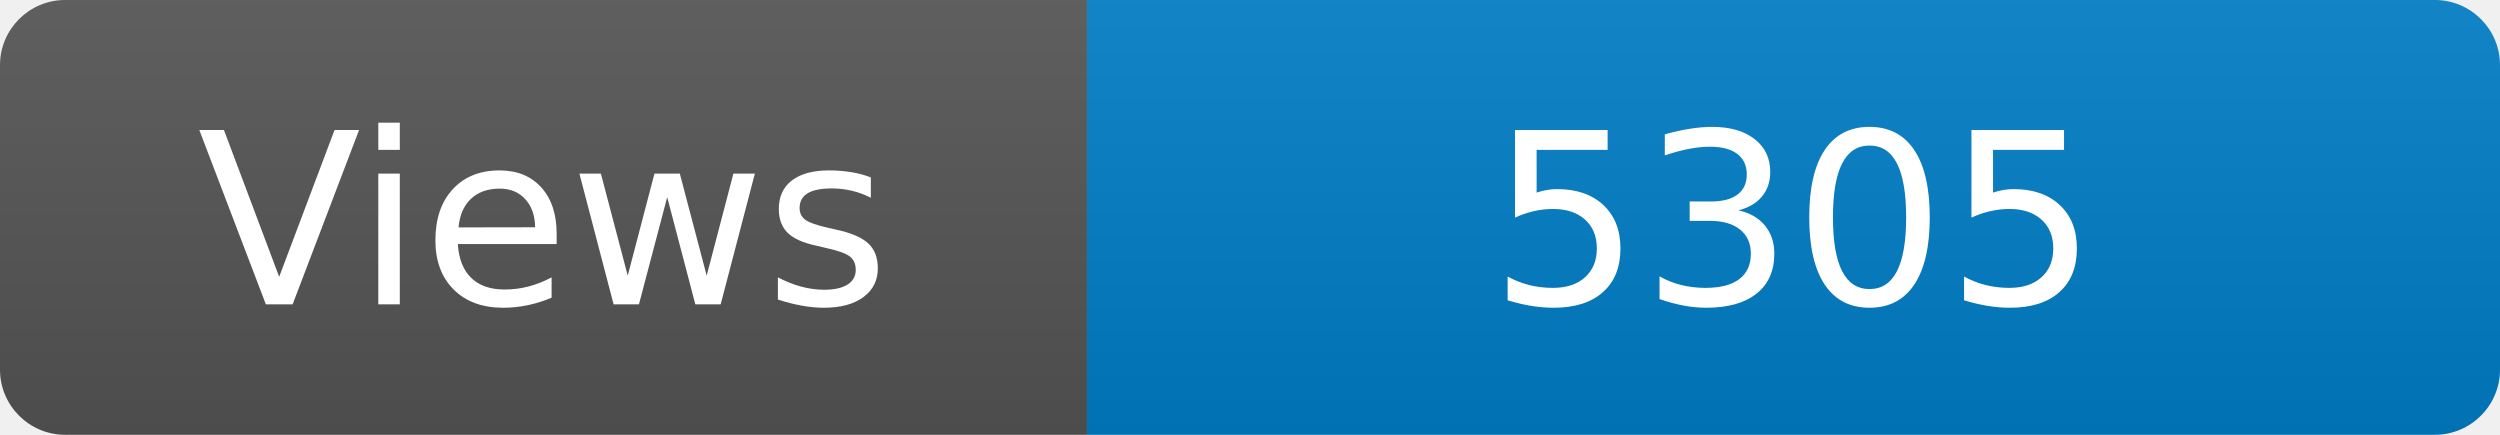
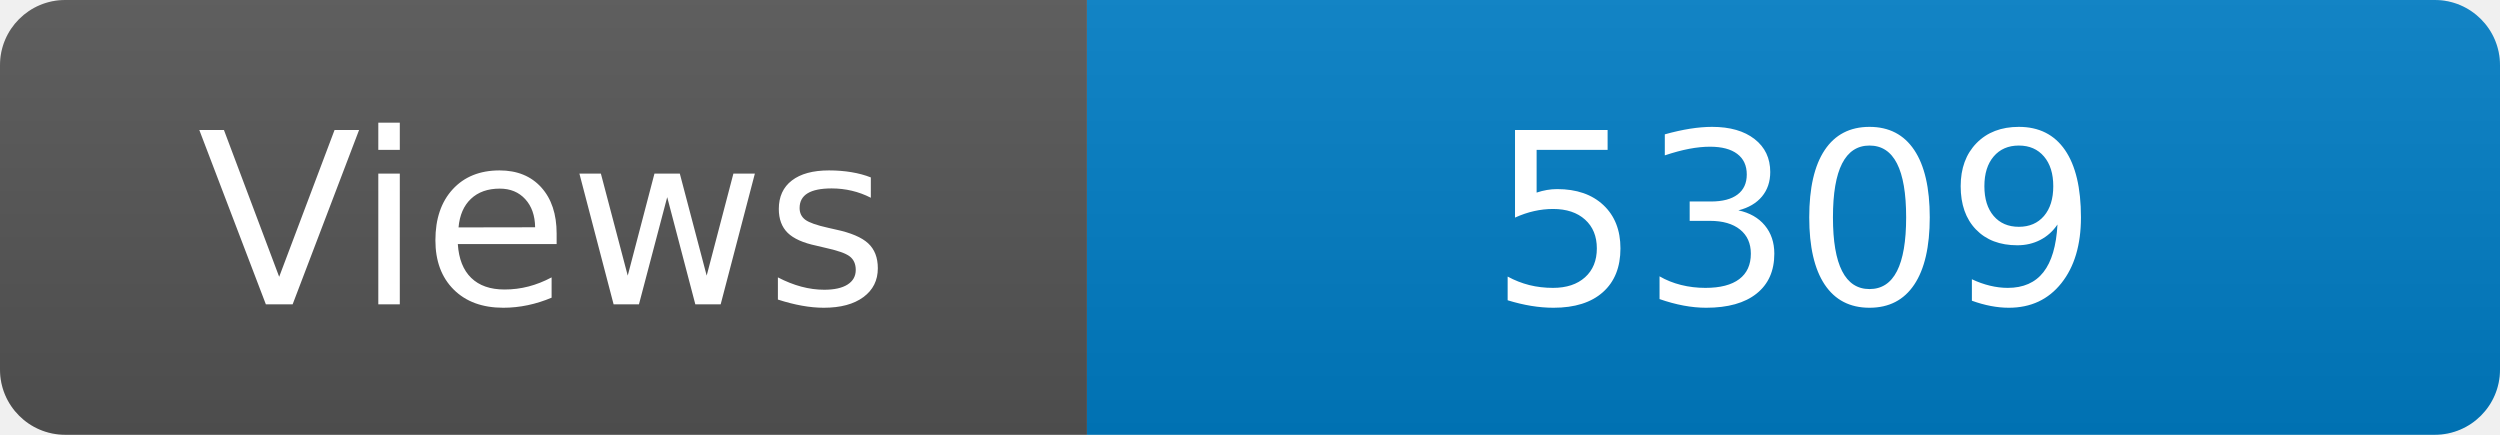
<svg xmlns="http://www.w3.org/2000/svg" width="115" height="20" role="img" aria-label="Maintained?: yes">
  <linearGradient id="s" x2="0" y2="100%">
    <stop offset="0" stop-color="#bbb" stop-opacity=".1" />
    <stop offset="1" stop-opacity=".1" />
  </linearGradient>
  <clipPath id="r">
    <rect width="115" height="20" rx="3" fill="#fff" />
  </clipPath>
  <g clip-path="url(#r)">
    <rect width="50" height="20" fill="#555" />
    <rect x="50" width="160" height="20" fill="#007ec6" />
    <rect width="115" height="20" fill="url(#s)" />
  </g>
  <g fill="#fff" text-anchor="middle" font-family="Verdana,Geneva,DejaVu Sans,sans-serif" font-size="110">
    <text x="250" y="140" transform="scale(.1)" fill="#fff">Views</text>
-     <text x="825" y="140" transform="scale(.1)" fill="#fff">5305</text>
+     <text x="825" y="140" transform="scale(.1)" fill="#fff">5309</text>
  </g>
</svg>
